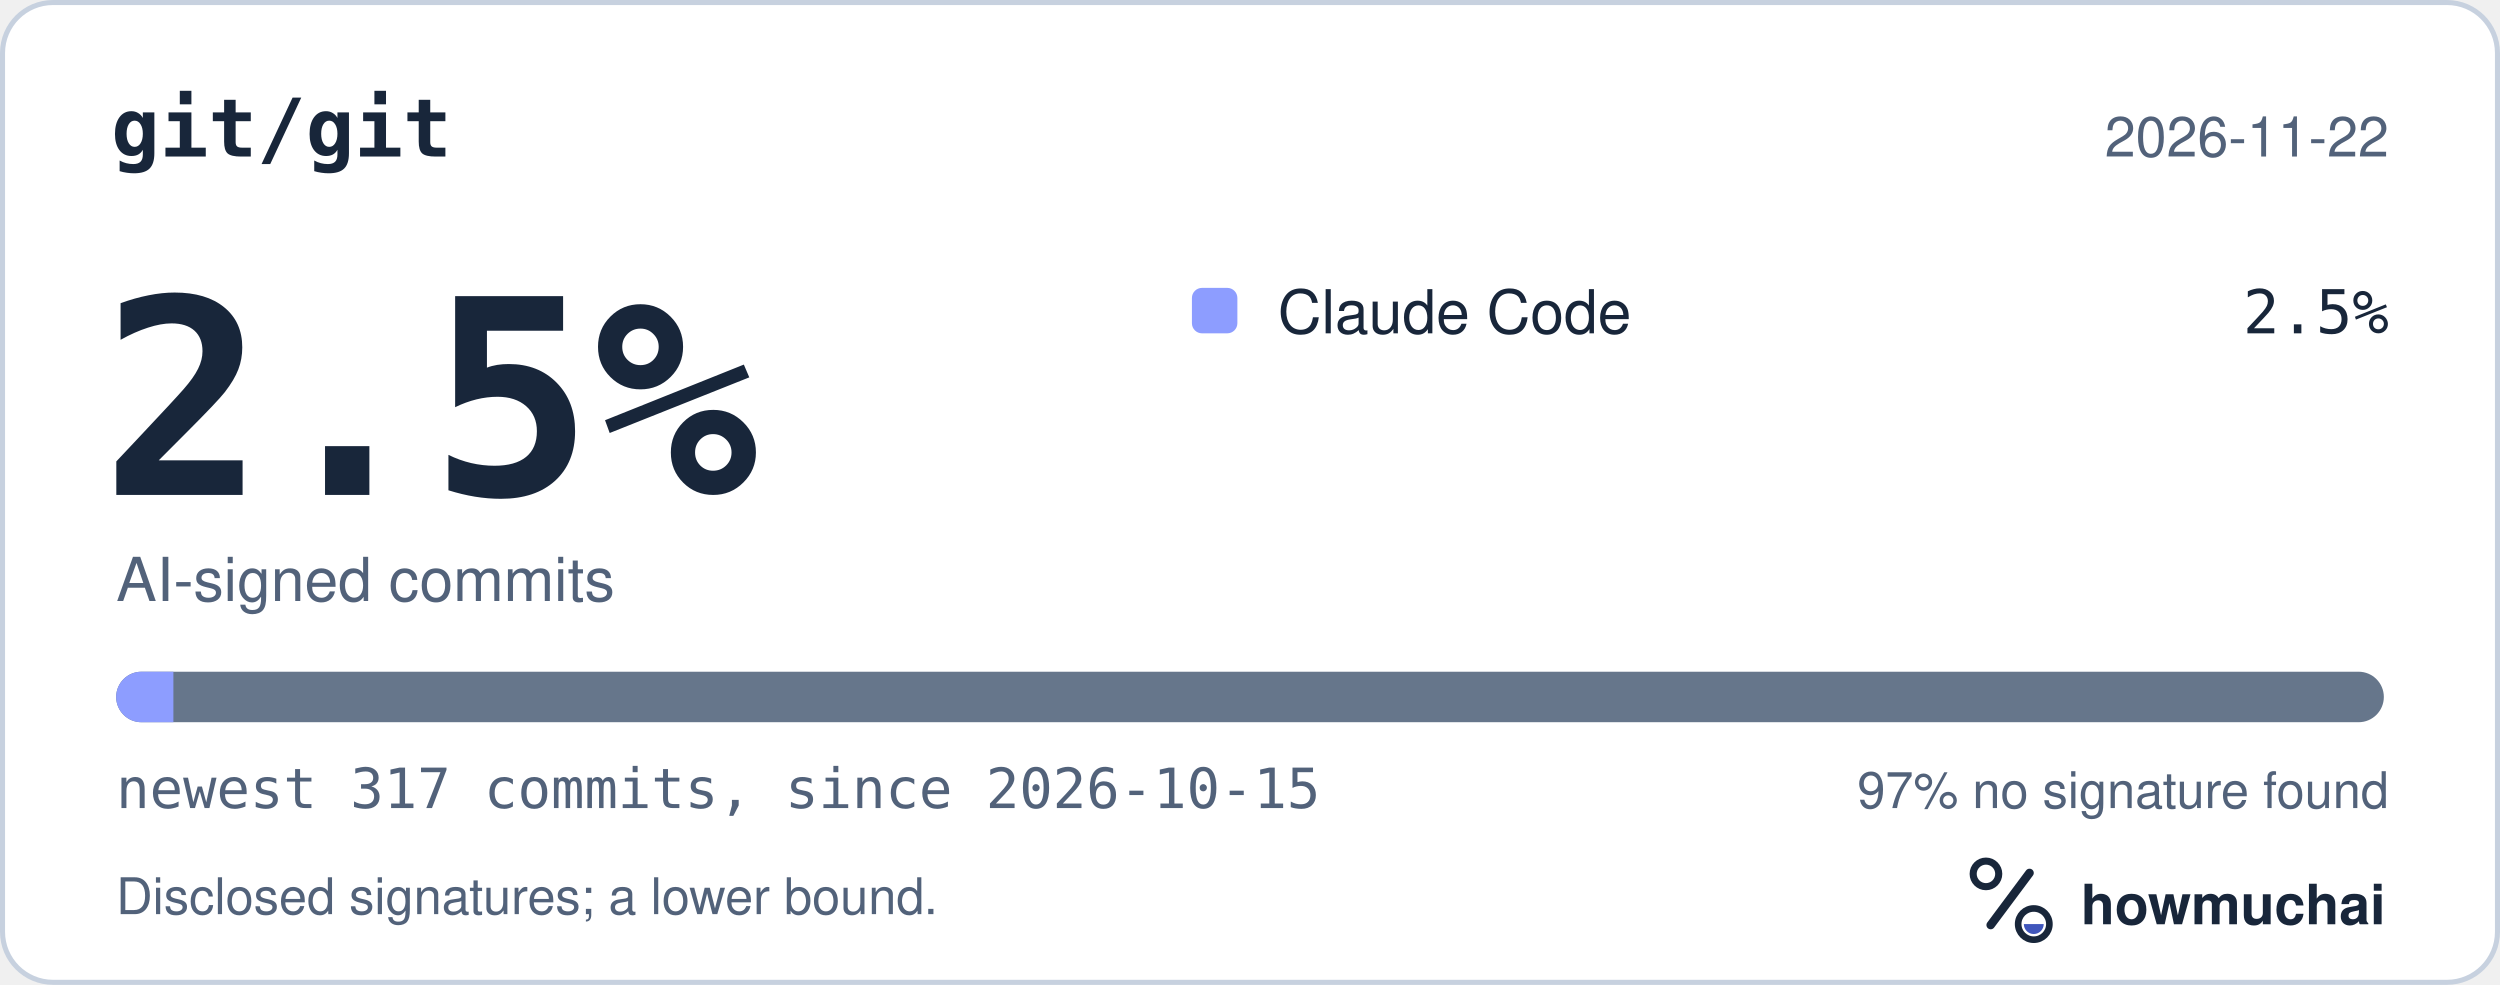
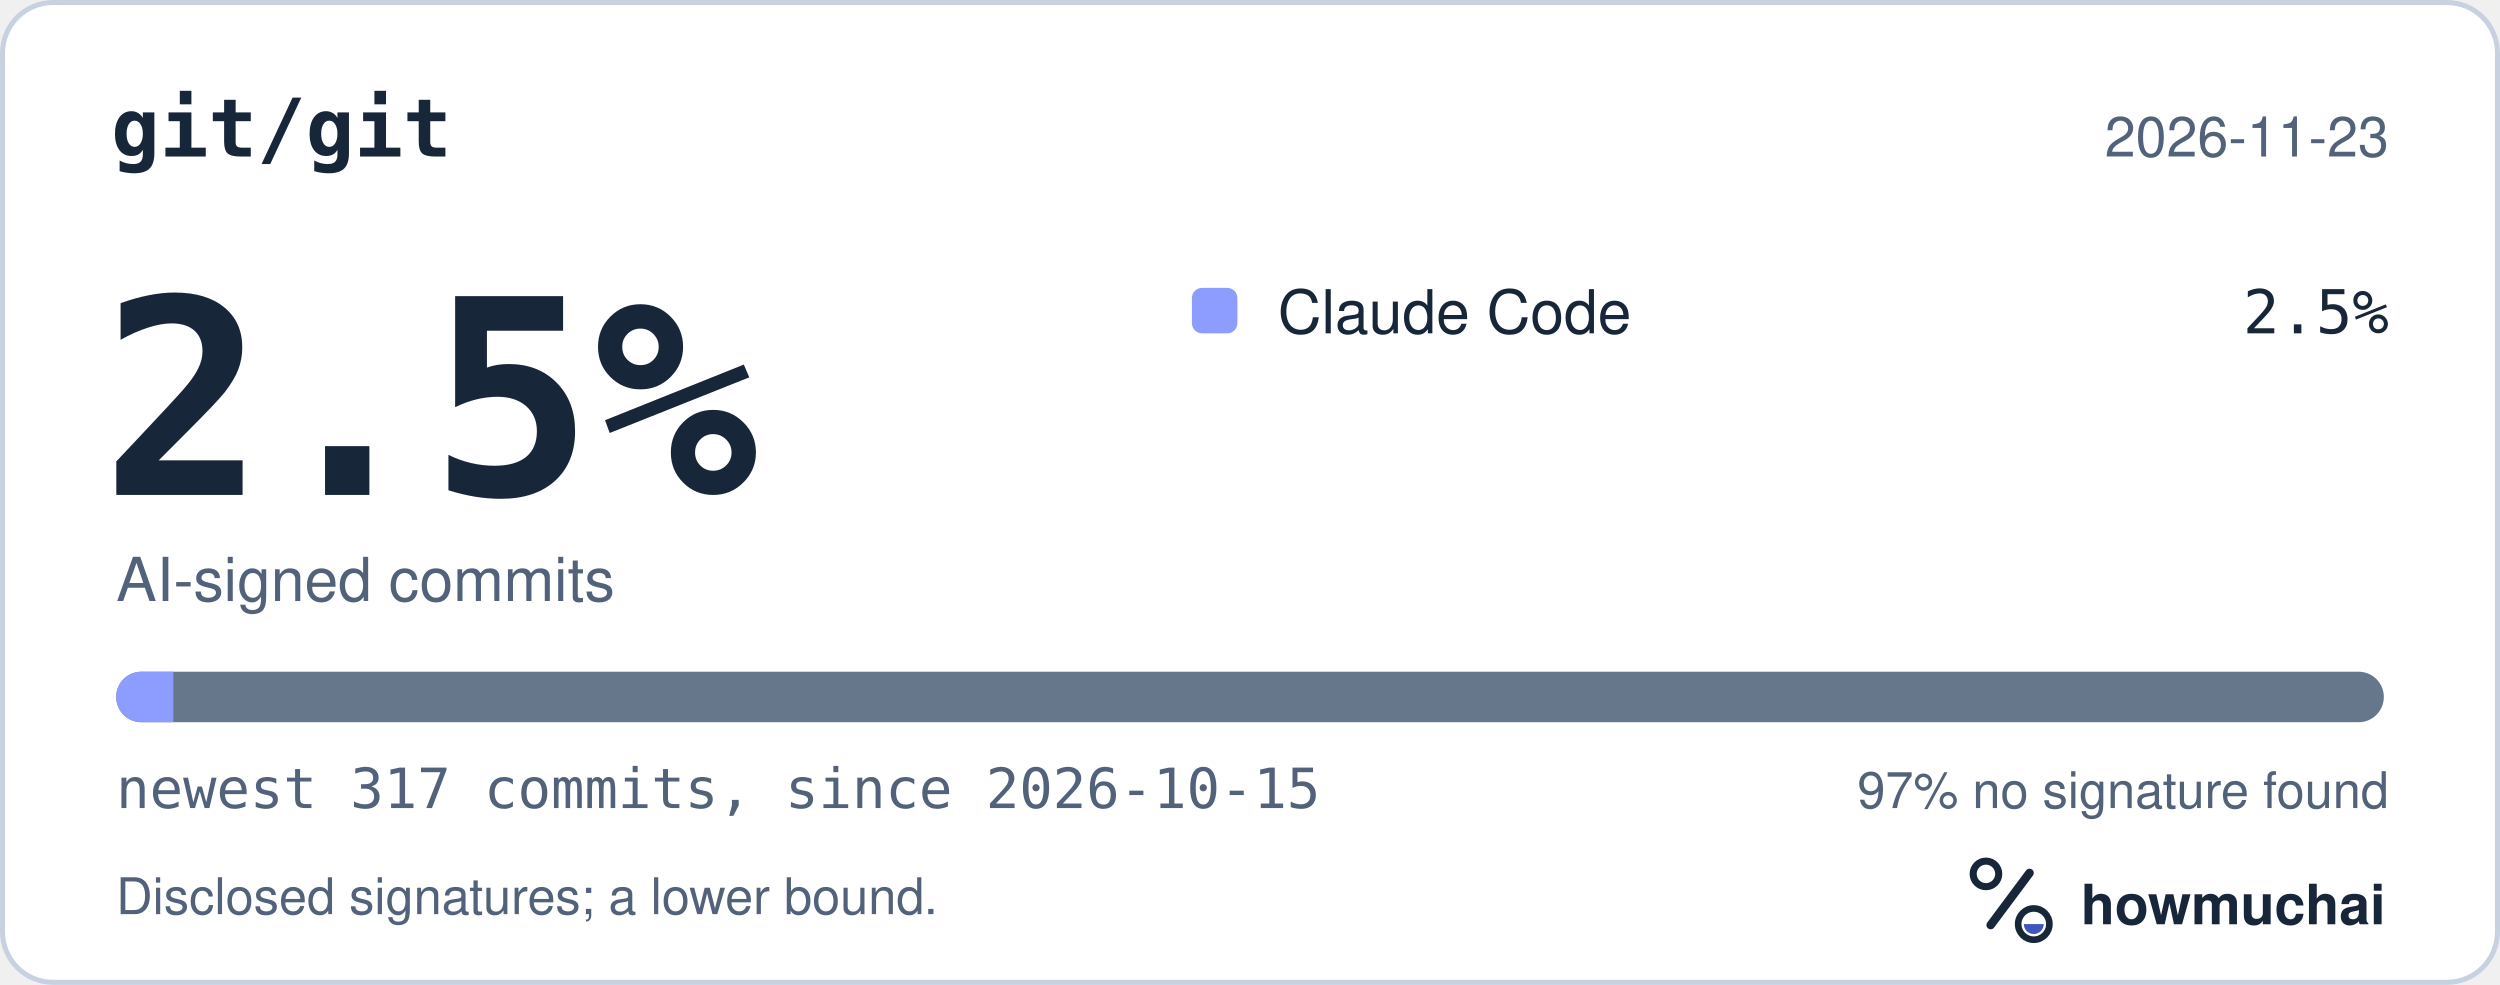
<svg xmlns="http://www.w3.org/2000/svg" width="495" height="195" viewBox="0 0 495 195" role="img" aria-labelledby="hm-t hm-d">
  <rect x="0.5" y="0.5" width="494" height="194" rx="10" fill="#FFFFFF" stroke="#C7D1DF" />
  <text x="22" y="31" fill="#18263A" font-family="ui-monospace, SF Mono, Menlo, Consolas, IBM Plex Mono, monospace" font-size="16" font-weight="600">git/git</text>
-   <text x="473" y="31" fill="#52627A" font-family="-apple-system, BlinkMacSystemFont, Segoe UI, Helvetica, Arial, Fira Sans, sans-serif" font-size="11" text-anchor="end">2026-11-22</text>
+   <text x="473" y="31" fill="#52627A" font-family="-apple-system, BlinkMacSystemFont, Segoe UI, Helvetica, Arial, Fira Sans, sans-serif" font-size="11" text-anchor="end">2026-11-23</text>
  <text x="20" y="98" fill="#18263A" font-family="ui-monospace, SF Mono, Menlo, Consolas, IBM Plex Mono, monospace" font-size="54" font-weight="700">2.5%</text>
  <text x="23" y="119" fill="#52627A" font-family="-apple-system, BlinkMacSystemFont, Segoe UI, Helvetica, Arial, Fira Sans, sans-serif" font-size="12">AI-signed commits</text>
  <rect x="236" y="57" width="9" height="9" rx="2" fill="#8D9DFF" />
  <text x="253" y="66" fill="#18263A" font-family="-apple-system, BlinkMacSystemFont, Segoe UI, Helvetica, Arial, Fira Sans, sans-serif" font-size="12">Claude Code</text>
  <text x="473" y="66" fill="#18263A" font-family="ui-monospace, SF Mono, Menlo, Consolas, IBM Plex Mono, monospace" font-size="12" text-anchor="end">2.5%</text>
  <defs>
    <clipPath id="hm-bar">
      <rect x="23" y="133" width="449" height="10" rx="5" />
    </clipPath>
  </defs>
  <rect x="23" y="133" width="449" height="10" rx="5" fill="#66768B" />
  <g clip-path="url(#hm-bar)">
    <rect x="23.00" y="133" width="11.33" height="10" fill="#8D9DFF" />
  </g>
  <text x="23" y="160" fill="#52627A" font-family="ui-monospace, SF Mono, Menlo, Consolas, IBM Plex Mono, monospace" font-size="11">newest 317 commits, since 2026-10-15</text>
  <text x="473" y="160" fill="#52627A" font-family="-apple-system, BlinkMacSystemFont, Segoe UI, Helvetica, Arial, Fira Sans, sans-serif" font-size="10" text-anchor="end">97% no signature found</text>
  <text x="23" y="181" fill="#52627A" font-family="-apple-system, BlinkMacSystemFont, Segoe UI, Helvetica, Arial, Fira Sans, sans-serif" font-size="10">Disclosed signatures; a lower bound.</text>
  <g transform="translate(386 166) scale(0.046875)">
    <circle cx="154" cy="150" r="54" fill="none" stroke="#18263A" stroke-width="30" />
    <path d="M174 366 338 146" fill="none" stroke="#18263A" stroke-width="36" stroke-linecap="round" />
    <circle cx="356" cy="362" r="66" fill="none" stroke="#18263A" stroke-width="28" />
    <path d="M314 362a42 42 0 0 0 84 0Z" fill="#4056BC" />
  </g>
  <text x="412" y="183" fill="#18263A" font-family="-apple-system, BlinkMacSystemFont, Segoe UI, Helvetica, Arial, Fira Sans, sans-serif" font-size="11" font-weight="650">howmuchai</text>
</svg>
